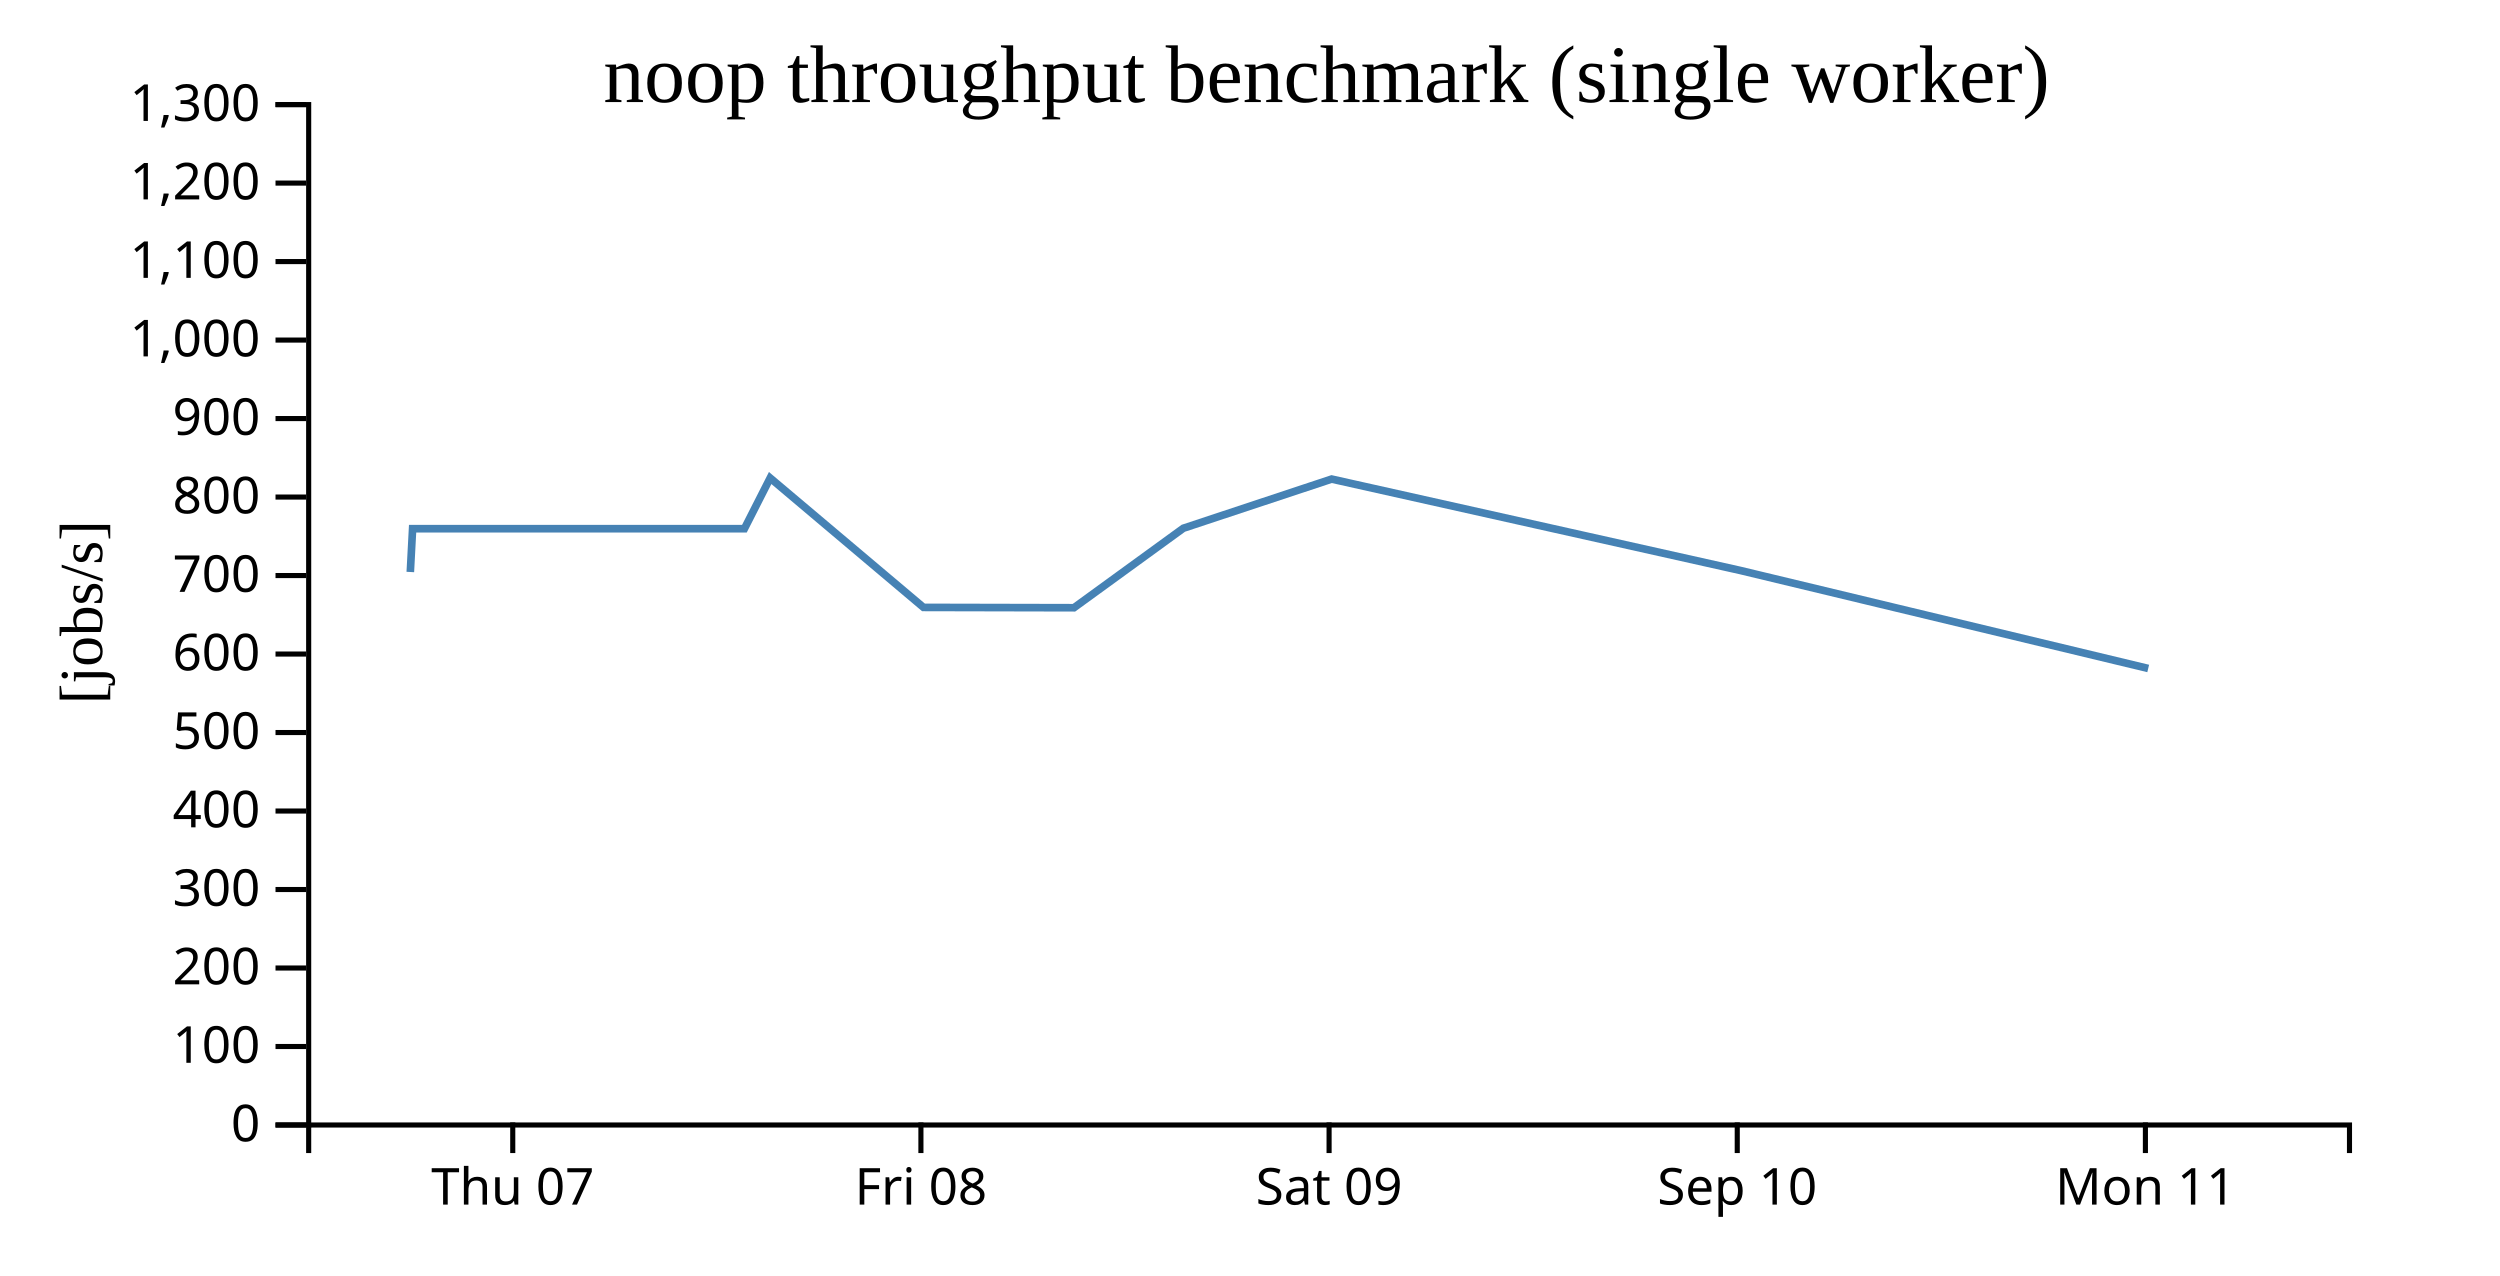
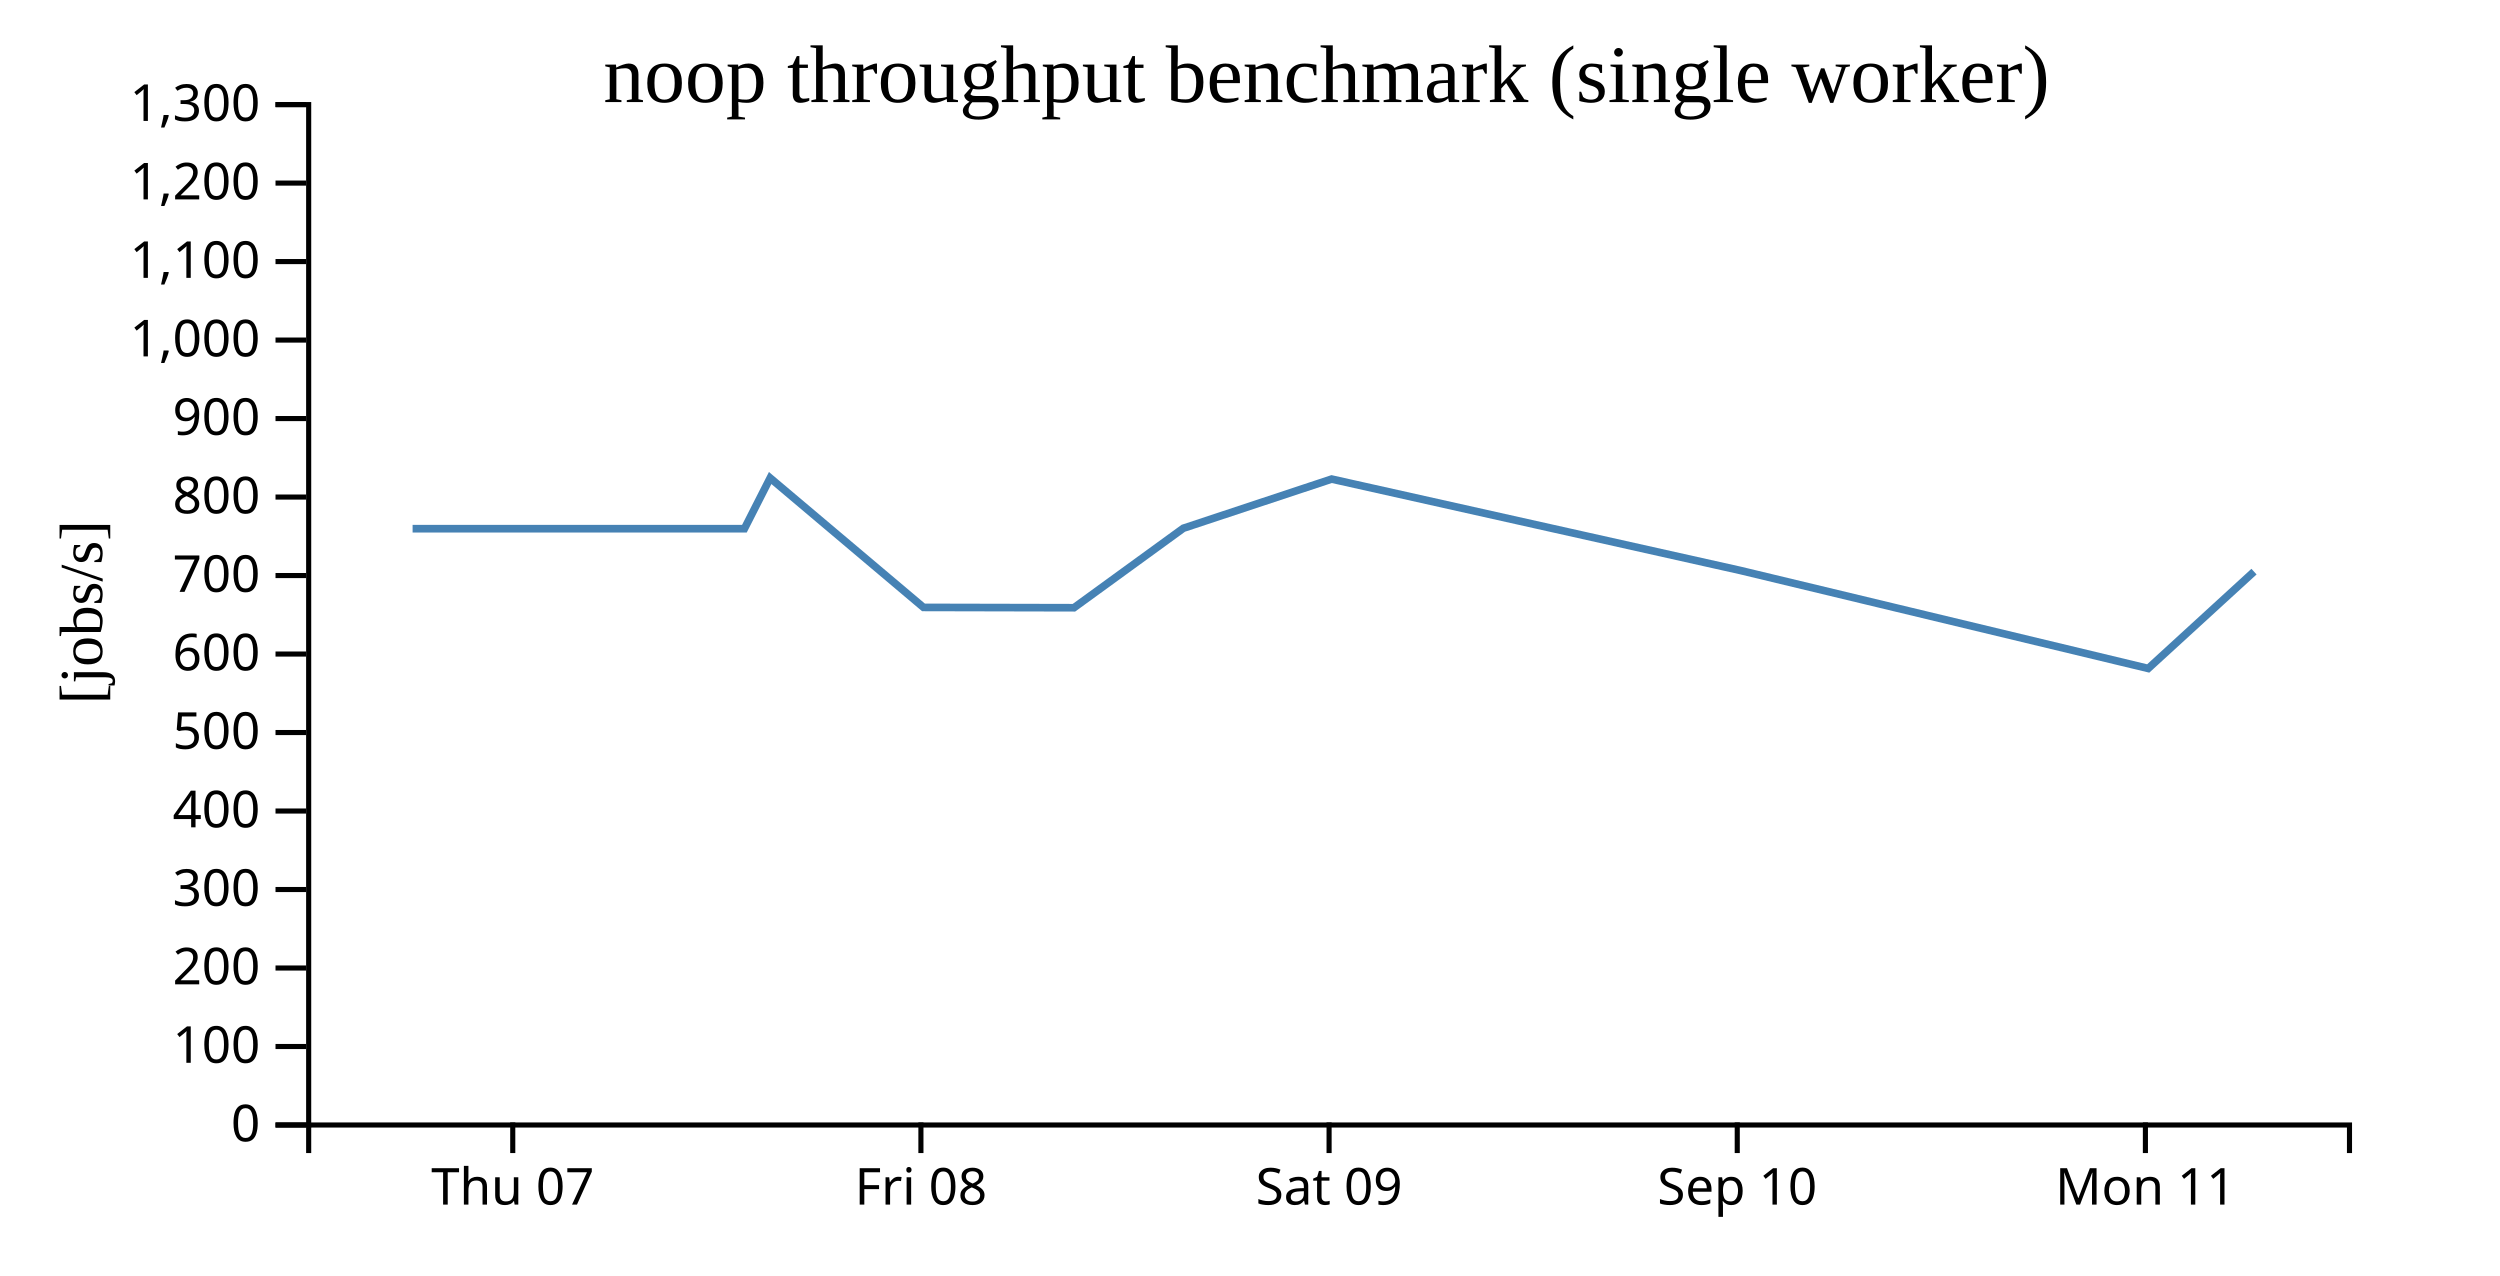
<svg width="490" height="250">
  <g transform="translate(60,20)">
    <g transform="translate(0,200)" fill="none" font-size="10" font-family="sans-serif" text-anchor="middle">
      <path class="domain" stroke="currentColor" d="M0.5,6V0.5H400.5V6" />
      <g class="tick" opacity="1" transform="translate(40.5,0)">
        <line stroke="currentColor" y2="6" />
        <text fill="currentColor" y="9" dy="0.71em">Thu 07</text>
      </g>
      <g class="tick" opacity="1" transform="translate(120.5,0)">
        <line stroke="currentColor" y2="6" />
        <text fill="currentColor" y="9" dy="0.71em">Fri 08</text>
      </g>
      <g class="tick" opacity="1" transform="translate(200.5,0)">
        <line stroke="currentColor" y2="6" />
        <text fill="currentColor" y="9" dy="0.71em">Sat 09</text>
      </g>
      <g class="tick" opacity="1" transform="translate(280.5,0)">
        <line stroke="currentColor" y2="6" />
        <text fill="currentColor" y="9" dy="0.71em">Sep 10</text>
      </g>
      <g class="tick" opacity="1" transform="translate(360.5,0)">
        <line stroke="currentColor" y2="6" />
        <text fill="currentColor" y="9" dy="0.71em">Mon 11</text>
      </g>
    </g>
    <g fill="none" font-size="10" font-family="sans-serif" text-anchor="end">
      <path class="domain" stroke="currentColor" d="M-6,200.5H0.5V0.5H-6" />
      <g class="tick" opacity="1" transform="translate(0,200.5)">
        <line stroke="currentColor" x2="-6" />
        <text fill="currentColor" x="-9" dy="0.32em">0</text>
      </g>
      <g class="tick" opacity="1" transform="translate(0,185.1154)">
        <line stroke="currentColor" x2="-6" />
        <text fill="currentColor" x="-9" dy="0.32em">100</text>
      </g>
      <g class="tick" opacity="1" transform="translate(0,169.7308)">
        <line stroke="currentColor" x2="-6" />
        <text fill="currentColor" x="-9" dy="0.32em">200</text>
      </g>
      <g class="tick" opacity="1" transform="translate(0,154.3462)">
        <line stroke="currentColor" x2="-6" />
        <text fill="currentColor" x="-9" dy="0.32em">300</text>
      </g>
      <g class="tick" opacity="1" transform="translate(0,138.9615)">
        <line stroke="currentColor" x2="-6" />
        <text fill="currentColor" x="-9" dy="0.32em">400</text>
      </g>
      <g class="tick" opacity="1" transform="translate(0,123.5769)">
        <line stroke="currentColor" x2="-6" />
        <text fill="currentColor" x="-9" dy="0.32em">500</text>
      </g>
      <g class="tick" opacity="1" transform="translate(0,108.1923)">
        <line stroke="currentColor" x2="-6" />
        <text fill="currentColor" x="-9" dy="0.32em">600</text>
      </g>
      <g class="tick" opacity="1" transform="translate(0,92.80769)">
        <line stroke="currentColor" x2="-6" />
        <text fill="currentColor" x="-9" dy="0.32em">700</text>
      </g>
      <g class="tick" opacity="1" transform="translate(0,77.42308)">
        <line stroke="currentColor" x2="-6" />
        <text fill="currentColor" x="-9" dy="0.32em">800</text>
      </g>
      <g class="tick" opacity="1" transform="translate(0,62.03846)">
        <line stroke="currentColor" x2="-6" />
        <text fill="currentColor" x="-9" dy="0.32em">900</text>
      </g>
      <g class="tick" opacity="1" transform="translate(0,46.65385)">
        <line stroke="currentColor" x2="-6" />
        <text fill="currentColor" x="-9" dy="0.32em">1,000</text>
      </g>
      <g class="tick" opacity="1" transform="translate(0,31.26923)">
        <line stroke="currentColor" x2="-6" />
        <text fill="currentColor" x="-9" dy="0.32em">1,100</text>
      </g>
      <g class="tick" opacity="1" transform="translate(0,15.88462)">
        <line stroke="currentColor" x2="-6" />
        <text fill="currentColor" x="-9" dy="0.32em">1,200</text>
      </g>
      <g class="tick" opacity="1" transform="translate(0,0.5)">
        <line stroke="currentColor" x2="-6" />
        <text fill="currentColor" x="-9" dy="0.32em">1,300</text>
      </g>
    </g>
    <text text-anchor="middle" style="font-size: 12px" transform="rotate(-90)" y="-40" x="-100">[jobs/s]</text>
    <text text-anchor="middle" style="font-size: 16px" y="0" x="200">noop throughput benchmark (single worker)</text>
-     <path fill="none" stroke="steelblue" stroke-width="1.5" d="M20.421,92.113L20.869,83.626L85.901,83.626L90.952,73.69L121.005,99.051L150.492,99.117L171.932,83.538L201.002,73.897L281.097,91.81L361.048,111.02" />
+     <path fill="none" stroke="steelblue" stroke-width="1.5" d="M20.869,83.626L85.901,83.626L90.952,73.69L121.005,99.051L150.492,99.117L171.932,83.538L201.002,73.897L281.097,91.81L361.048,111.02L381.785,92.038" />
  </g>
</svg>
